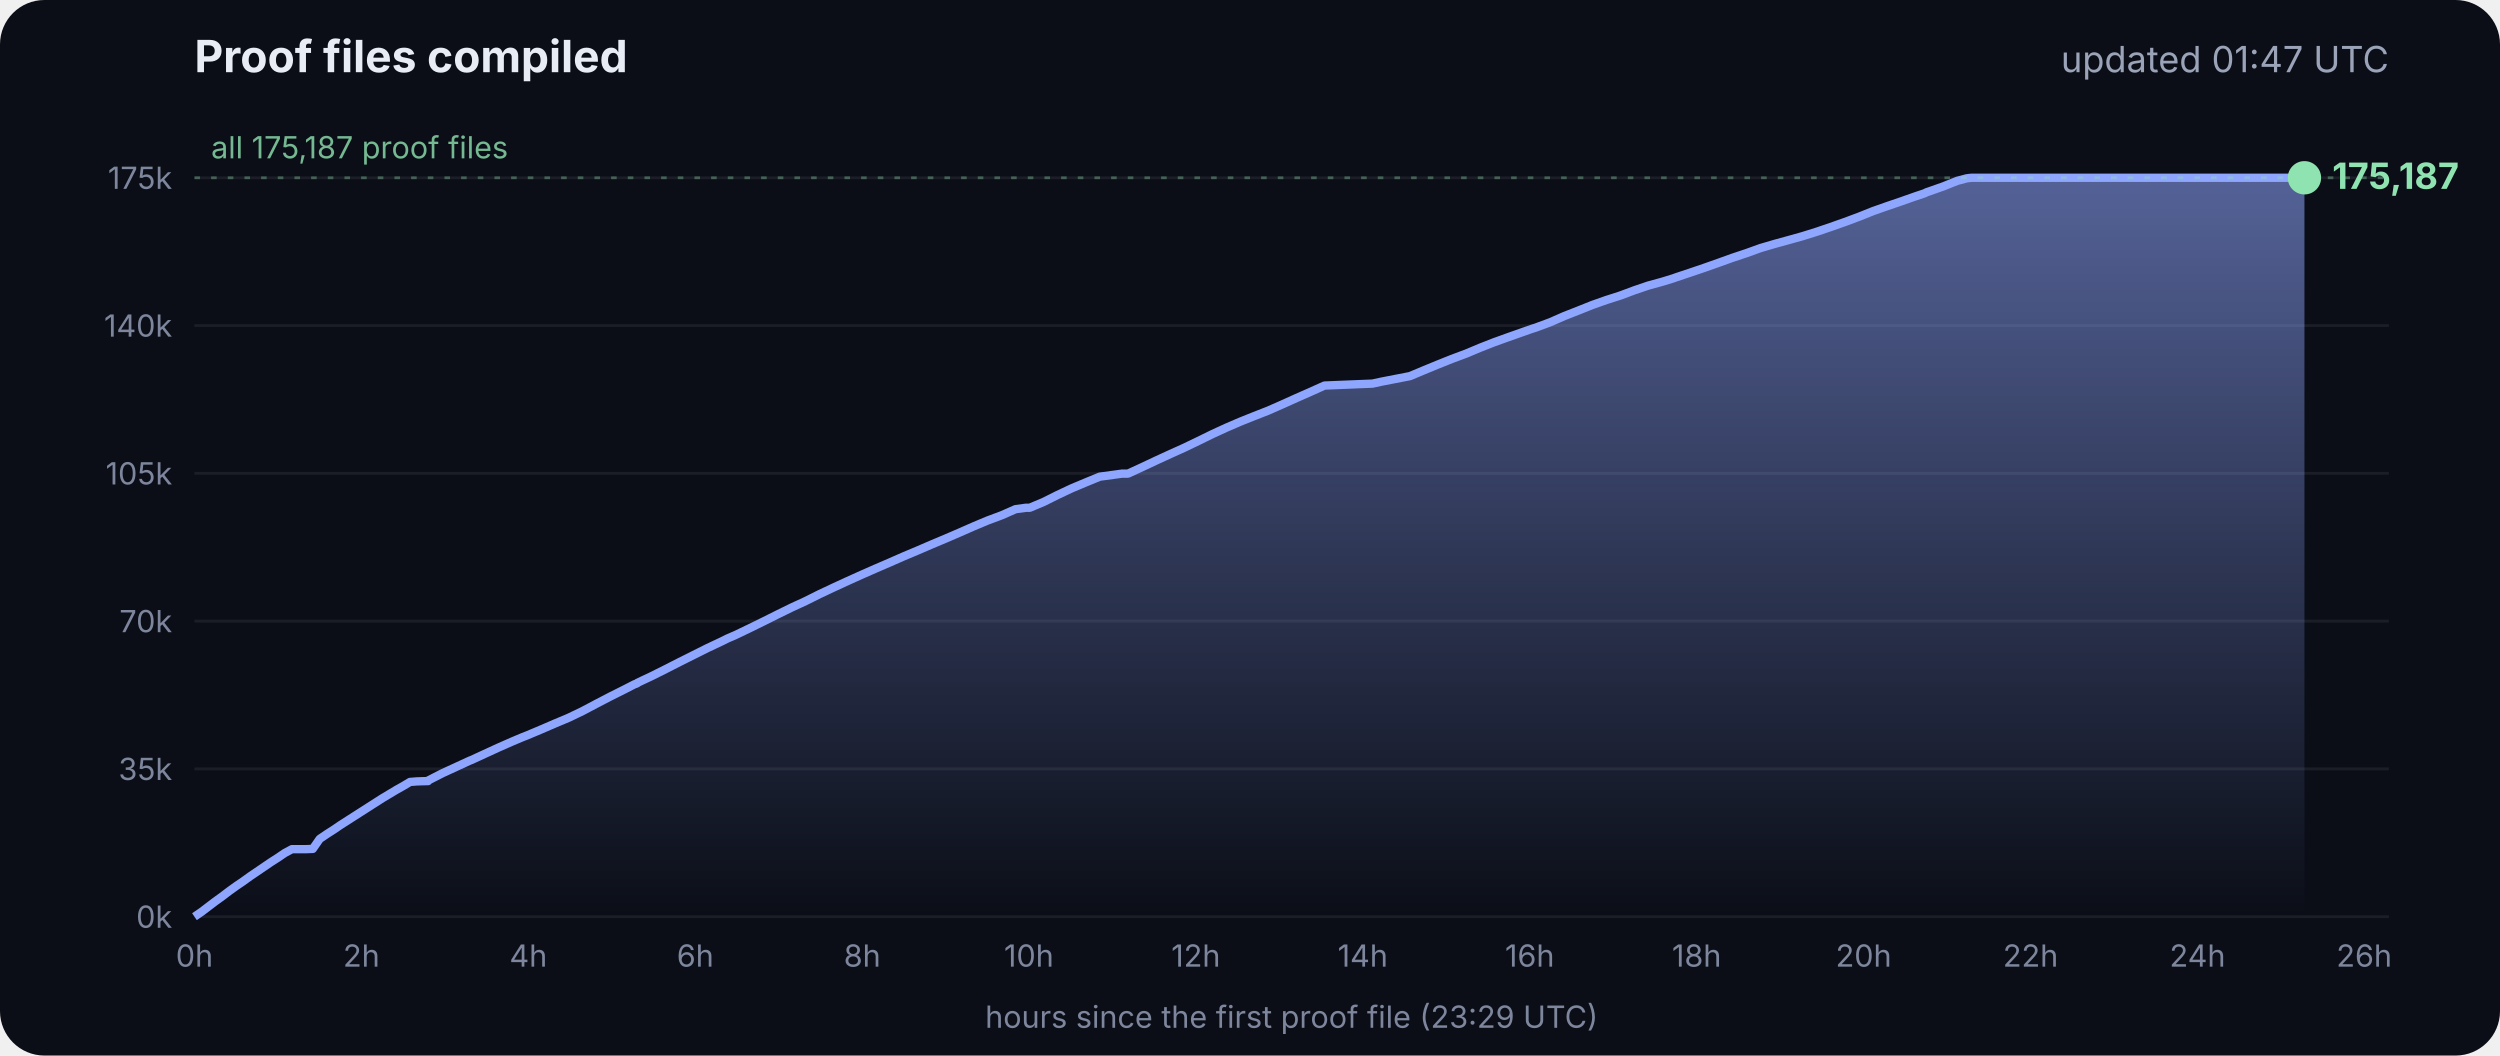
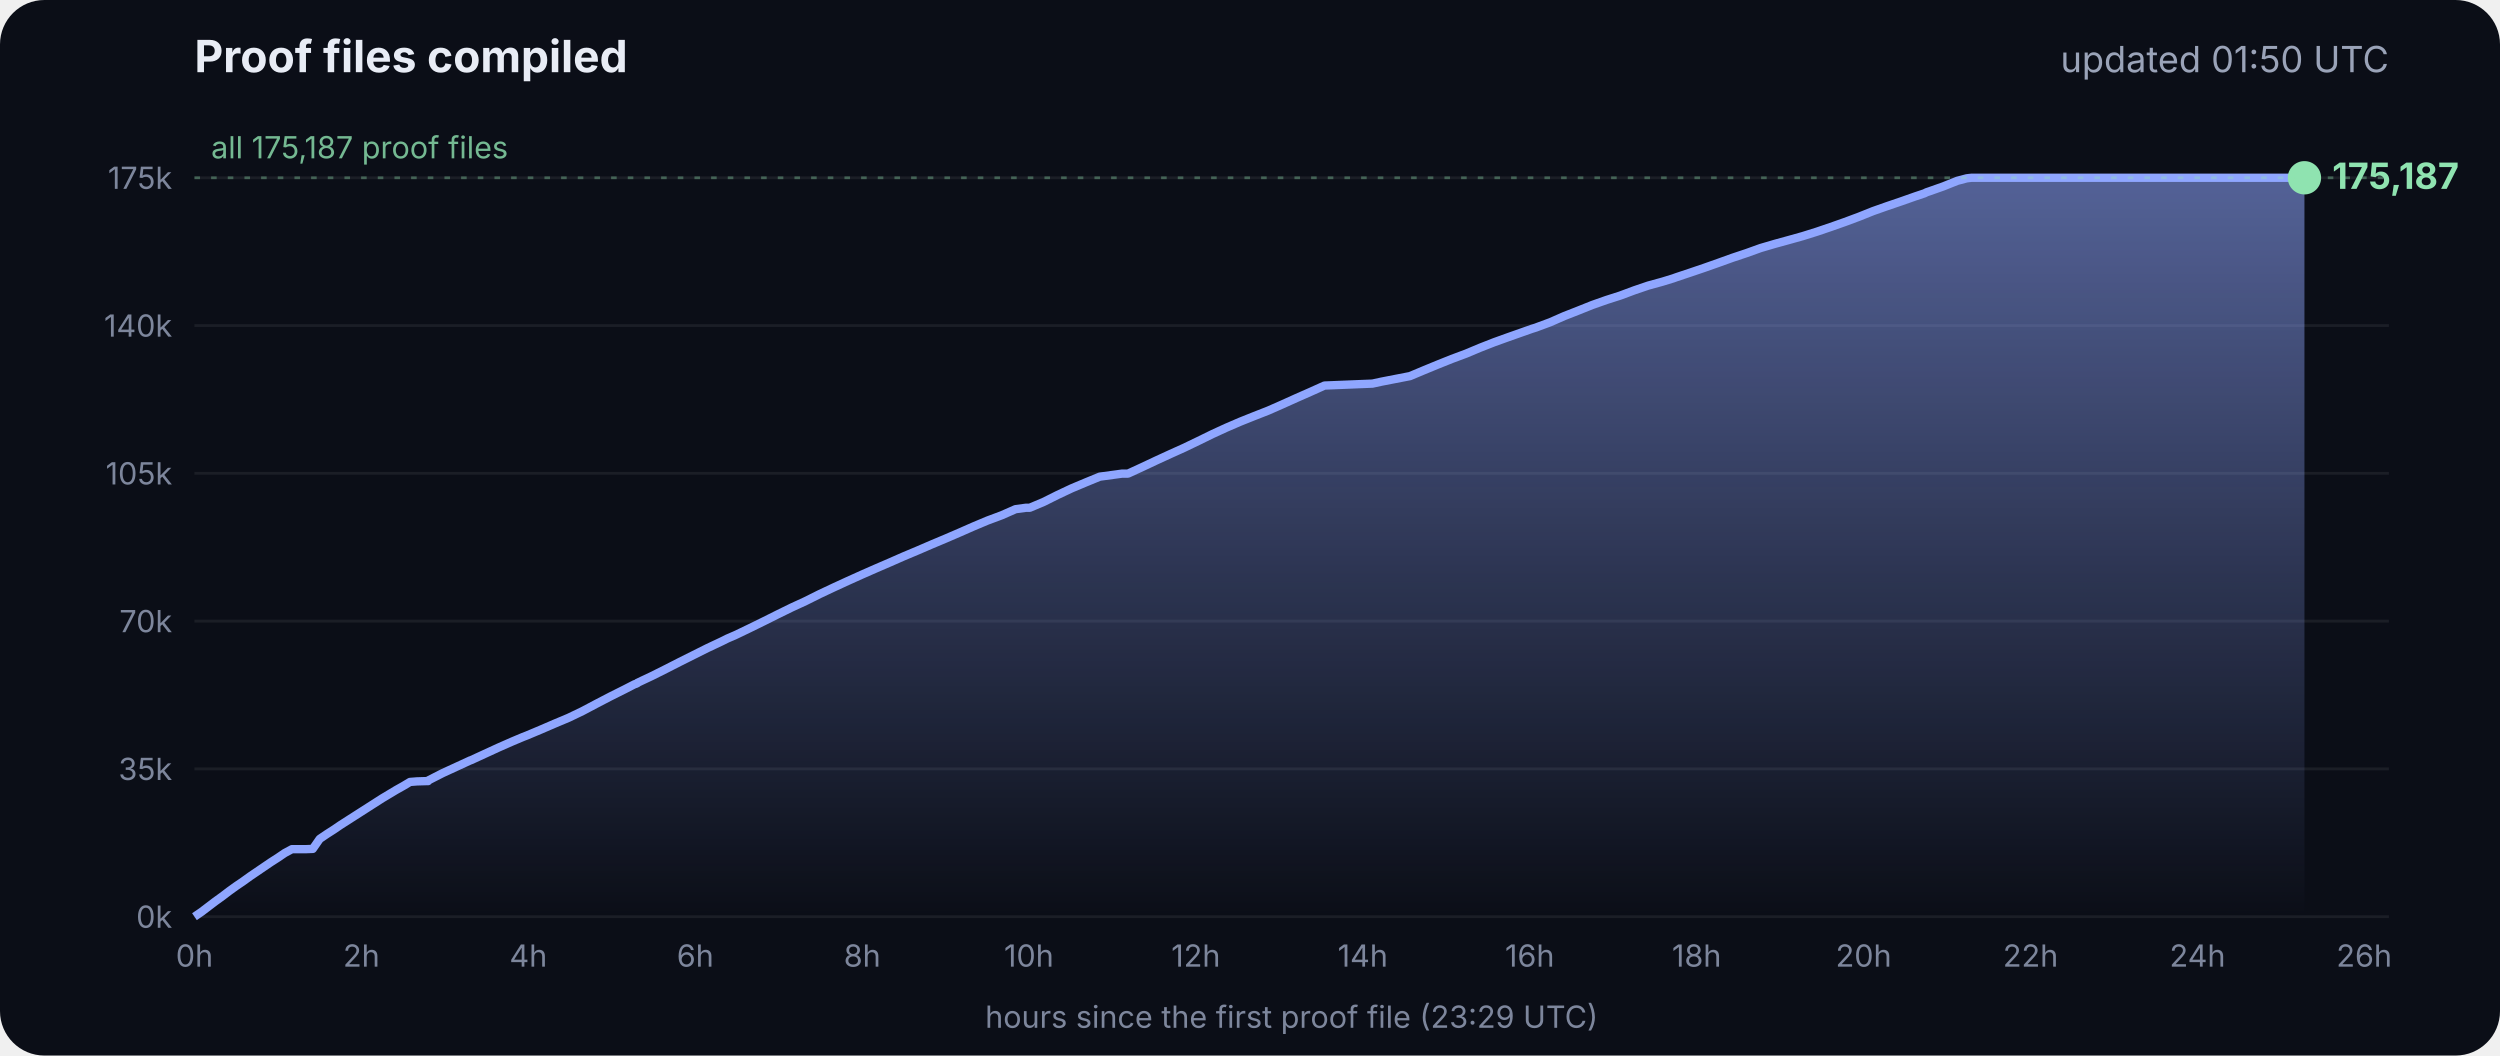
<svg xmlns="http://www.w3.org/2000/svg" viewBox="0 0 900 380" font-family="Inter, -apple-system, Segoe UI, sans-serif">
  <defs>
    <linearGradient id="g" x1="0" y1="0" x2="0" y2="1">
      <stop offset="0" stop-color="#8fa6ff" stop-opacity=".55" />
      <stop offset="1" stop-color="#8fa6ff" stop-opacity="0" />
    </linearGradient>
  </defs>
  <rect width="900" height="380" rx="16" fill="#0b0e17" />
  <text x="70" y="26" fill="#e8ecf5" font-size="16" font-weight="700">Proof files compiled</text>
-   <text x="860" y="26" fill="#9aa3b8" font-size="13" text-anchor="end">updated 01:47 UTC</text>
+   <text x="860" y="26" fill="#9aa3b8" font-size="13" text-anchor="end">updated 01:50 UTC</text>
  <line x1="70" x2="860" y1="330.0" y2="330.0" stroke="#ffffff" stroke-opacity=".07" />
  <text x="62" y="334.0" fill="#7d869c" font-size="11" text-anchor="end">0k</text>
  <line x1="70" x2="860" y1="276.8" y2="276.8" stroke="#ffffff" stroke-opacity=".07" />
  <text x="62" y="280.8" fill="#7d869c" font-size="11" text-anchor="end">35k</text>
  <line x1="70" x2="860" y1="223.6" y2="223.6" stroke="#ffffff" stroke-opacity=".07" />
  <text x="62" y="227.6" fill="#7d869c" font-size="11" text-anchor="end">70k</text>
  <line x1="70" x2="860" y1="170.4" y2="170.4" stroke="#ffffff" stroke-opacity=".07" />
  <text x="62" y="174.4" fill="#7d869c" font-size="11" text-anchor="end">105k</text>
  <line x1="70" x2="860" y1="117.2" y2="117.2" stroke="#ffffff" stroke-opacity=".07" />
  <text x="62" y="121.2" fill="#7d869c" font-size="11" text-anchor="end">140k</text>
  <line x1="70" x2="860" y1="64.0" y2="64.0" stroke="#ffffff" stroke-opacity=".07" />
  <text x="62" y="68.0" fill="#7d869c" font-size="11" text-anchor="end">175k</text>
  <text x="70.0" y="348" fill="#7d869c" font-size="11" text-anchor="middle">0h</text>
  <text x="130.1" y="348" fill="#7d869c" font-size="11" text-anchor="middle">2h</text>
  <text x="190.2" y="348" fill="#7d869c" font-size="11" text-anchor="middle">4h</text>
  <text x="250.3" y="348" fill="#7d869c" font-size="11" text-anchor="middle">6h</text>
  <text x="310.4" y="348" fill="#7d869c" font-size="11" text-anchor="middle">8h</text>
  <text x="370.4" y="348" fill="#7d869c" font-size="11" text-anchor="middle">10h</text>
  <text x="430.5" y="348" fill="#7d869c" font-size="11" text-anchor="middle">12h</text>
  <text x="490.6" y="348" fill="#7d869c" font-size="11" text-anchor="middle">14h</text>
  <text x="550.7" y="348" fill="#7d869c" font-size="11" text-anchor="middle">16h</text>
  <text x="610.8" y="348" fill="#7d869c" font-size="11" text-anchor="middle">18h</text>
  <text x="670.9" y="348" fill="#7d869c" font-size="11" text-anchor="middle">20h</text>
  <text x="731.0" y="348" fill="#7d869c" font-size="11" text-anchor="middle">22h</text>
  <text x="791.1" y="348" fill="#7d869c" font-size="11" text-anchor="middle">24h</text>
  <text x="851.1" y="348" fill="#7d869c" font-size="11" text-anchor="middle">26h</text>
  <polygon points="70.0,330.0 70.0,330.0 72.5,328.3 75.0,326.4 77.5,324.5 80.0,322.7 82.5,320.8 85.0,319.0 87.5,317.3 90.0,315.5 92.5,313.8 95.0,312.1 97.5,310.4 100.0,308.8 102.5,307.1 105.1,305.7 107.6,305.7 110.1,305.7 112.6,305.6 115.1,302.0 117.6,300.3 120.1,298.7 122.6,297.0 125.1,295.4 127.6,293.8 130.1,292.2 132.6,290.6 135.1,289.0 137.6,287.4 140.1,285.9 142.6,284.4 145.1,283.0 147.6,281.5 150.1,281.3 153.5,281.2 153.7,281.2 154.1,281.2 154.3,280.9 159.4,278.3 164.4,276.0 169.4,273.7 169.5,273.7 174.5,271.4 179.5,269.1 184.5,266.9 188.3,265.3 189.6,264.8 194.6,262.7 199.7,260.5 204.7,258.4 209.7,256.0 214.8,253.3 219.8,250.7 224.8,248.2 228.5,246.3 228.9,246.2 229.5,245.9 229.5,245.8 234.6,243.4 239.6,240.9 244.7,238.3 249.7,235.8 254.7,233.3 259.8,230.9 261.8,229.9 264.8,228.6 269.8,226.2 274.9,223.7 279.9,221.2 285.0,218.7 290.0,216.4 295.0,213.9 300.1,211.5 305.1,209.2 310.2,206.9 315.2,204.7 320.3,202.5 325.3,200.3 330.3,198.2 335.4,196.0 340.4,193.9 345.5,191.7 350.5,189.5 355.5,187.4 360.6,185.5 365.6,183.3 369.3,182.8 370.7,182.8 375.7,180.7 380.7,178.2 385.8,175.8 390.8,173.7 395.9,171.6 404.0,170.5 406.1,170.5 411.1,168.2 416.2,165.8 421.2,163.5 426.3,161.2 431.3,158.8 436.4,156.3 441.4,154.0 446.5,151.8 451.5,149.8 456.6,147.8 461.6,145.6 466.7,143.3 471.7,141.1 476.8,138.8 494.1,138.1 497.3,137.4 507.6,135.4 512.6,133.3 517.7,131.2 522.7,129.2 527.8,127.3 532.8,125.2 537.9,123.2 542.9,121.4 548.0,119.6 551.4,118.4 553.0,117.9 553.5,117.7 558.1,116.0 563.1,113.8 568.2,111.8 573.2,109.8 578.3,108.0 583.3,106.4 588.4,104.5 593.4,102.8 598.5,101.4 602.4,100.2 603.5,99.8 608.6,98.1 613.6,96.4 618.7,94.6 623.7,92.8 628.8,91.1 633.8,89.3 635.5,88.8 638.9,87.8 644.0,86.4 649.0,85.0 654.1,83.4 659.1,81.7 664.2,79.9 669.3,78.0 674.3,76.0 679.4,74.2 684.4,72.5 689.5,70.7 692.8,69.6 693.6,69.2 694.5,68.9 699.6,67.1 704.6,65.1 708.0,64.2 708.8,64.1 709.7,64.0 713.4,64.0 715.2,64.0 718.5,64.0 723.5,64.0 728.6,64.0 733.7,64.0 738.7,64.0 743.7,64.0 748.8,64.0 753.9,64.0 758.9,64.0 764.0,64.0 769.0,64.0 774.1,64.0 779.1,64.0 784.2,64.0 789.2,64.0 794.3,64.0 797.0,64.0 798.2,64.0 799.3,64.0 804.4,64.0 809.4,64.0 814.5,64.0 818.9,64.0 819.1,64.0 819.5,64.0 822.0,64.0 824.6,64.0 826.0,64.0 826.0,64.0 826.4,64.0 828.9,64.0 829.2,64.0 829.6,64.0 829.6,330.0" fill="url(#g)" />
  <polyline points="70.0,330.0 72.5,328.3 75.0,326.4 77.5,324.5 80.0,322.7 82.5,320.8 85.0,319.0 87.5,317.3 90.0,315.5 92.5,313.8 95.0,312.1 97.5,310.4 100.0,308.8 102.5,307.1 105.1,305.7 107.6,305.7 110.1,305.7 112.6,305.6 115.1,302.0 117.6,300.3 120.1,298.7 122.6,297.0 125.1,295.4 127.6,293.8 130.1,292.2 132.6,290.6 135.1,289.0 137.6,287.4 140.1,285.9 142.6,284.4 145.1,283.0 147.6,281.5 150.1,281.3 153.5,281.2 153.7,281.2 154.1,281.2 154.3,280.9 159.4,278.3 164.4,276.0 169.4,273.7 169.5,273.7 174.5,271.4 179.5,269.1 184.5,266.9 188.3,265.3 189.6,264.8 194.6,262.7 199.7,260.5 204.7,258.4 209.7,256.0 214.8,253.3 219.8,250.7 224.8,248.2 228.5,246.3 228.9,246.2 229.5,245.9 229.5,245.8 234.6,243.4 239.6,240.9 244.7,238.3 249.7,235.8 254.7,233.3 259.8,230.9 261.8,229.9 264.8,228.6 269.8,226.2 274.9,223.7 279.9,221.2 285.0,218.7 290.0,216.4 295.0,213.9 300.1,211.5 305.1,209.2 310.2,206.9 315.2,204.7 320.3,202.5 325.3,200.3 330.3,198.2 335.4,196.0 340.4,193.9 345.5,191.7 350.5,189.5 355.5,187.4 360.6,185.5 365.6,183.3 369.3,182.8 370.7,182.8 375.7,180.7 380.7,178.2 385.8,175.8 390.8,173.7 395.9,171.6 404.0,170.5 406.1,170.5 411.1,168.2 416.2,165.8 421.2,163.5 426.3,161.2 431.3,158.8 436.4,156.3 441.4,154.0 446.5,151.8 451.5,149.8 456.6,147.8 461.6,145.6 466.7,143.3 471.7,141.1 476.8,138.8 494.1,138.1 497.3,137.4 507.6,135.4 512.6,133.3 517.7,131.2 522.7,129.2 527.8,127.3 532.8,125.2 537.9,123.2 542.9,121.4 548.0,119.6 551.4,118.4 553.0,117.9 553.5,117.7 558.1,116.0 563.1,113.8 568.2,111.8 573.2,109.8 578.3,108.0 583.3,106.4 588.4,104.5 593.4,102.8 598.5,101.4 602.4,100.2 603.5,99.8 608.6,98.1 613.6,96.4 618.7,94.6 623.7,92.8 628.8,91.1 633.8,89.3 635.5,88.8 638.9,87.8 644.0,86.4 649.0,85.0 654.1,83.4 659.1,81.7 664.2,79.9 669.3,78.0 674.3,76.0 679.4,74.2 684.4,72.5 689.5,70.7 692.8,69.6 693.6,69.2 694.5,68.9 699.6,67.1 704.6,65.1 708.0,64.2 708.8,64.1 709.7,64.0 713.4,64.0 715.2,64.0 718.5,64.0 723.5,64.0 728.6,64.0 733.7,64.0 738.7,64.0 743.7,64.0 748.8,64.0 753.9,64.0 758.9,64.0 764.0,64.0 769.0,64.0 774.1,64.0 779.1,64.0 784.2,64.0 789.2,64.0 794.3,64.0 797.0,64.0 798.2,64.0 799.3,64.0 804.4,64.0 809.4,64.0 814.5,64.0 818.9,64.0 819.1,64.0 819.5,64.0 822.0,64.0 824.6,64.0 826.0,64.0 826.0,64.0 826.4,64.0 828.9,64.0 829.2,64.0 829.6,64.0" fill="none" stroke="#8fa6ff" stroke-width="3" stroke-linejoin="round" />
  <circle cx="829.6" cy="64.0" r="6" fill="#8fe3b0" />
  <text x="839.6" y="68.0" fill="#8fe3b0" font-size="13" font-weight="700">175,187</text>
  <line x1="70" x2="860" y1="64.0" y2="64.0" stroke="#8fe3b0" stroke-opacity=".35" stroke-dasharray="2 4" />
  <text x="76" y="57.0" fill="#8fe3b0" fill-opacity=".8" font-size="11">all 175,187 proof files</text>
  <text x="465" y="370" fill="#7d869c" font-size="11" text-anchor="middle">hours since the first proof file (23:29 UTC)</text>
</svg>
